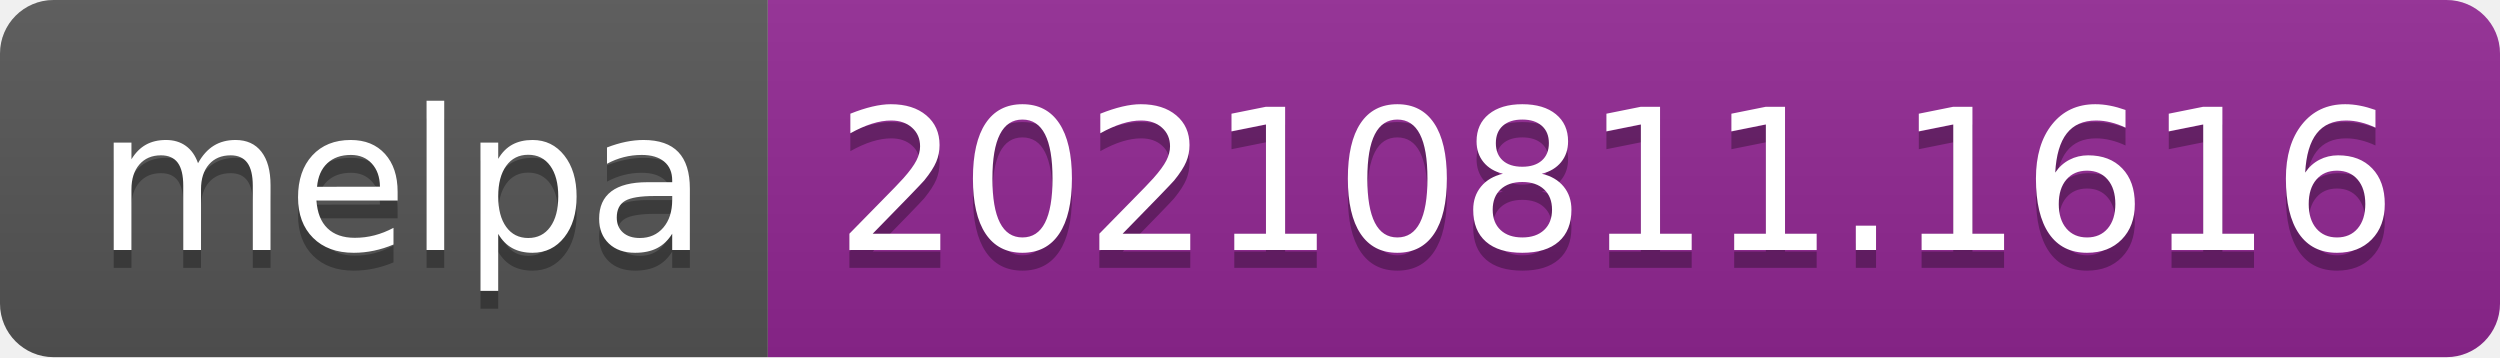
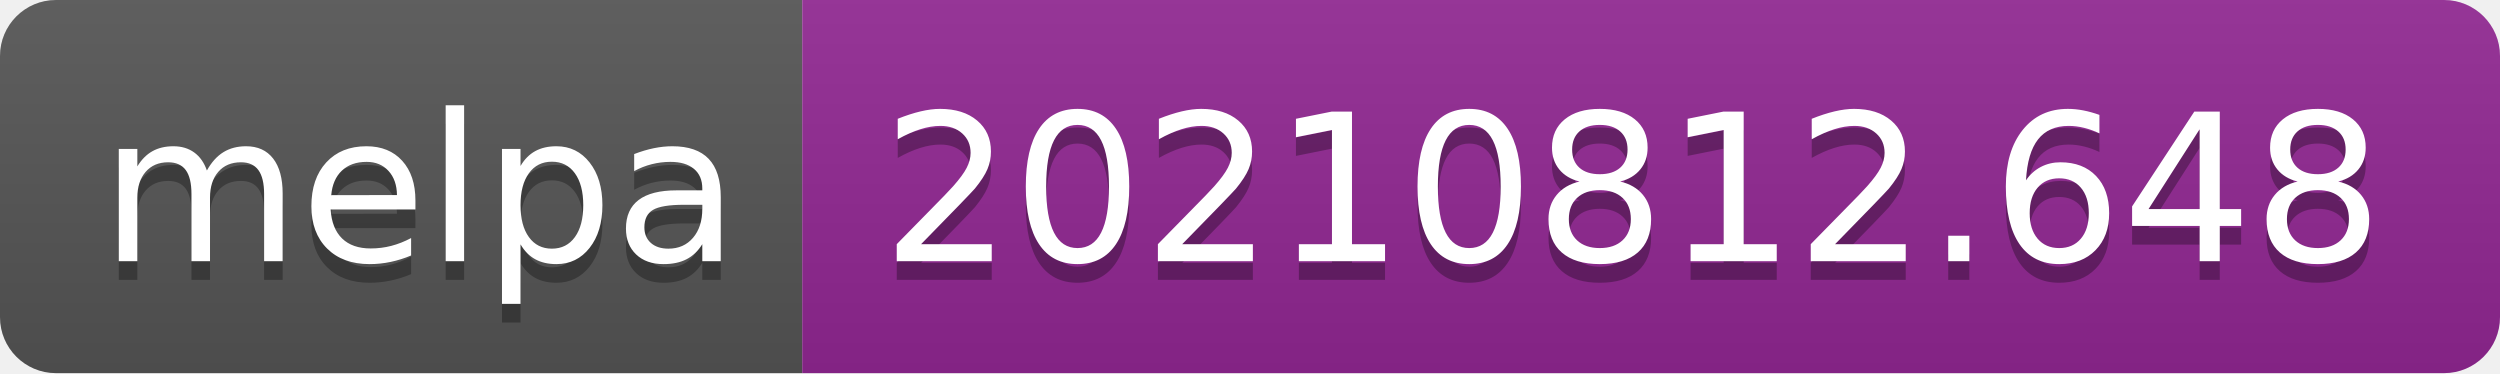
- <svg xmlns="http://www.w3.org/2000/svg" width="140" height="20" role="img" aria-label="melpa: 20210811.1616">
+ <svg xmlns="http://www.w3.org/2000/svg" width="134" height="20" role="img" aria-label="melpa: 20210812.648">
  <linearGradient id="s" x2="0" y2="100%">
    <stop offset="0" stop-color="#bbb" stop-opacity=".1" />
    <stop offset="1" stop-opacity=".1" />
  </linearGradient>
  <clipPath id="r">
-     <rect width="140" height="20" rx="3" fill="#fff" />
+     <rect width="134" height="20" rx="3" fill="#fff" />
  </clipPath>
  <g clip-path="url(#r)">
    <rect width="43" height="20" fill="#555" />
-     <rect x="43" width="97" height="20" fill="#922793" />
-     <rect width="140" height="20" fill="url(#s)" />
+     <rect x="43" width="91" height="20" fill="#922793" />
+     <rect width="134" height="20" fill="url(#s)" />
  </g>
  <g fill="#fff" text-anchor="middle" font-family="Verdana,Geneva,DejaVu Sans,sans-serif" text-rendering="geometricPrecision" font-size="110">
    <text aria-hidden="true" x="225" y="150" fill="#010101" fill-opacity=".3" transform="scale(.1)" textLength="330">melpa</text>
    <text x="225" y="140" transform="scale(.1)" fill="#fff" textLength="330">melpa</text>
-     <text aria-hidden="true" x="905" y="150" fill="#010101" fill-opacity=".3" transform="scale(.1)" textLength="870">20210811.1616</text>
-     <text x="905" y="140" transform="scale(.1)" fill="#fff" textLength="870">20210811.1616</text>
+     <text aria-hidden="true" x="875" y="150" fill="#010101" fill-opacity=".3" transform="scale(.1)" textLength="810">20210812.648</text>
+     <text x="875" y="140" transform="scale(.1)" fill="#fff" textLength="810">20210812.648</text>
  </g>
</svg>
